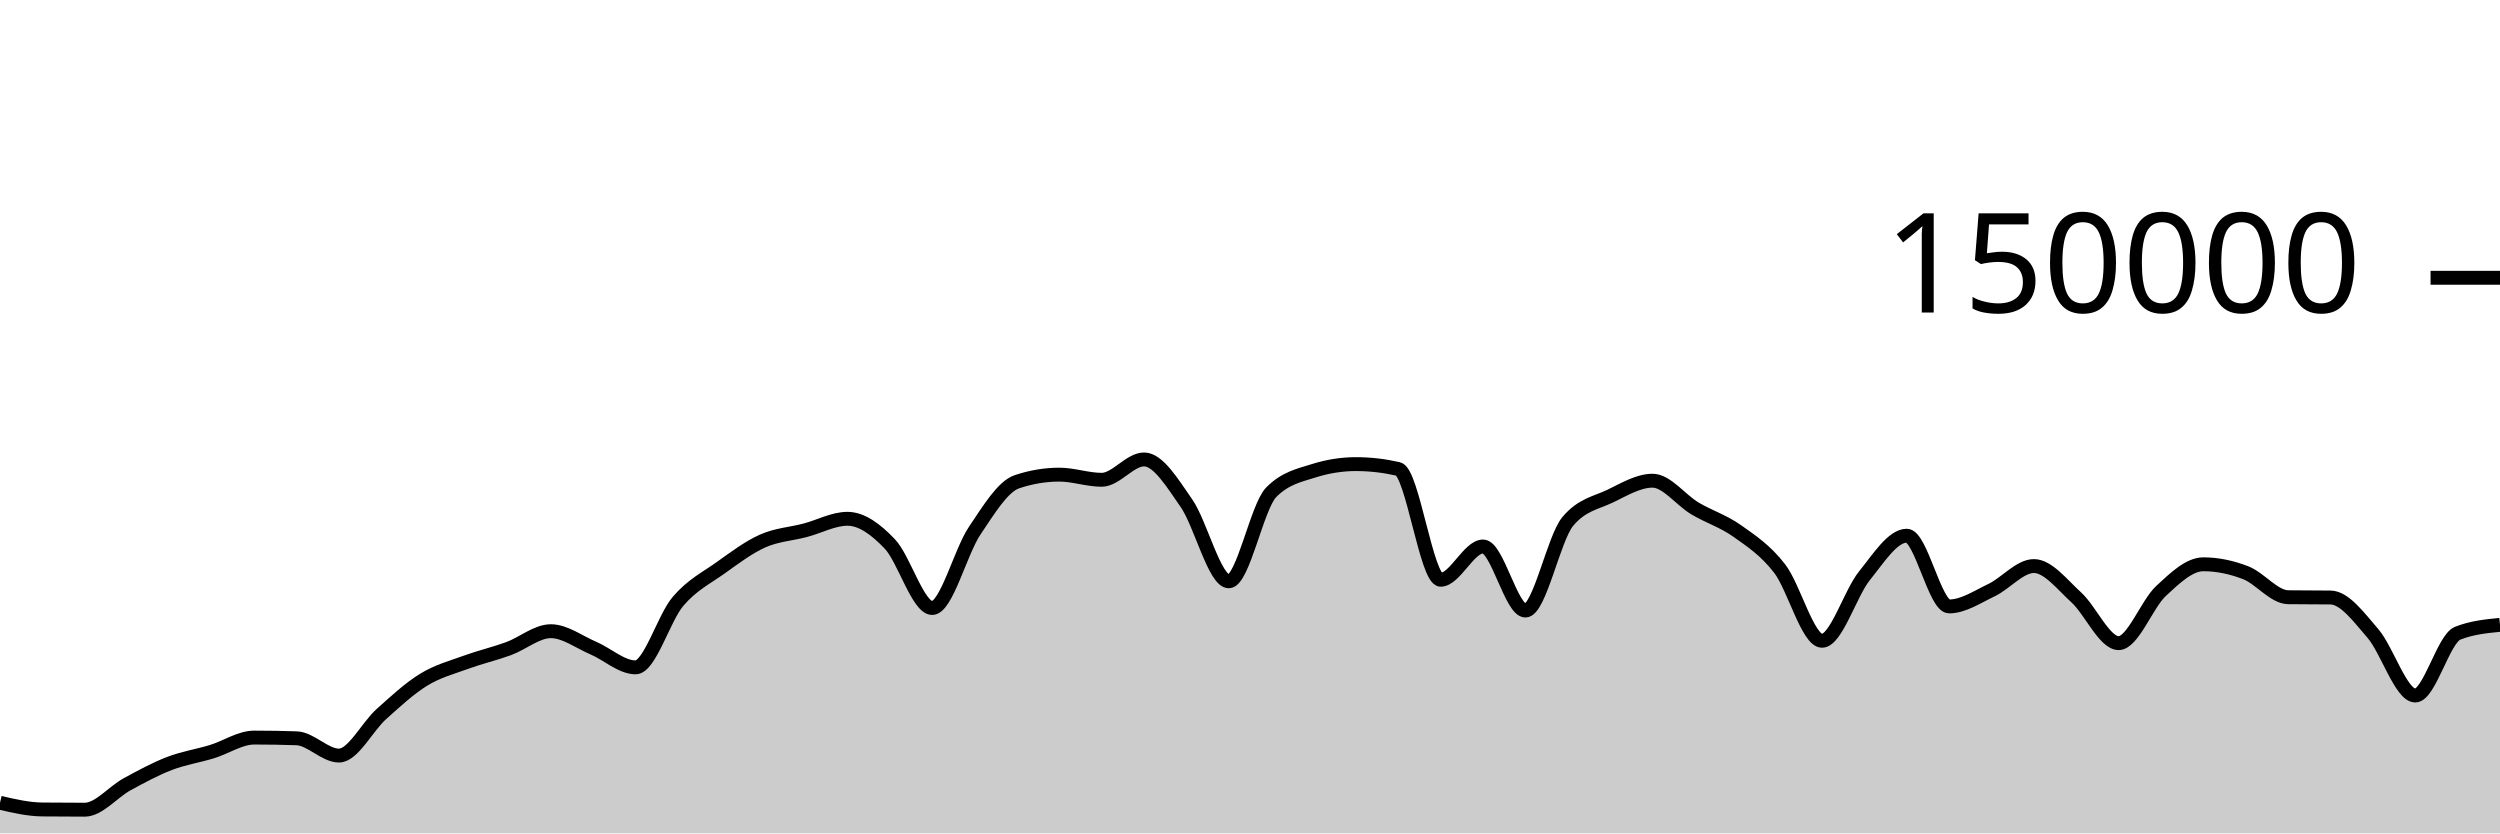
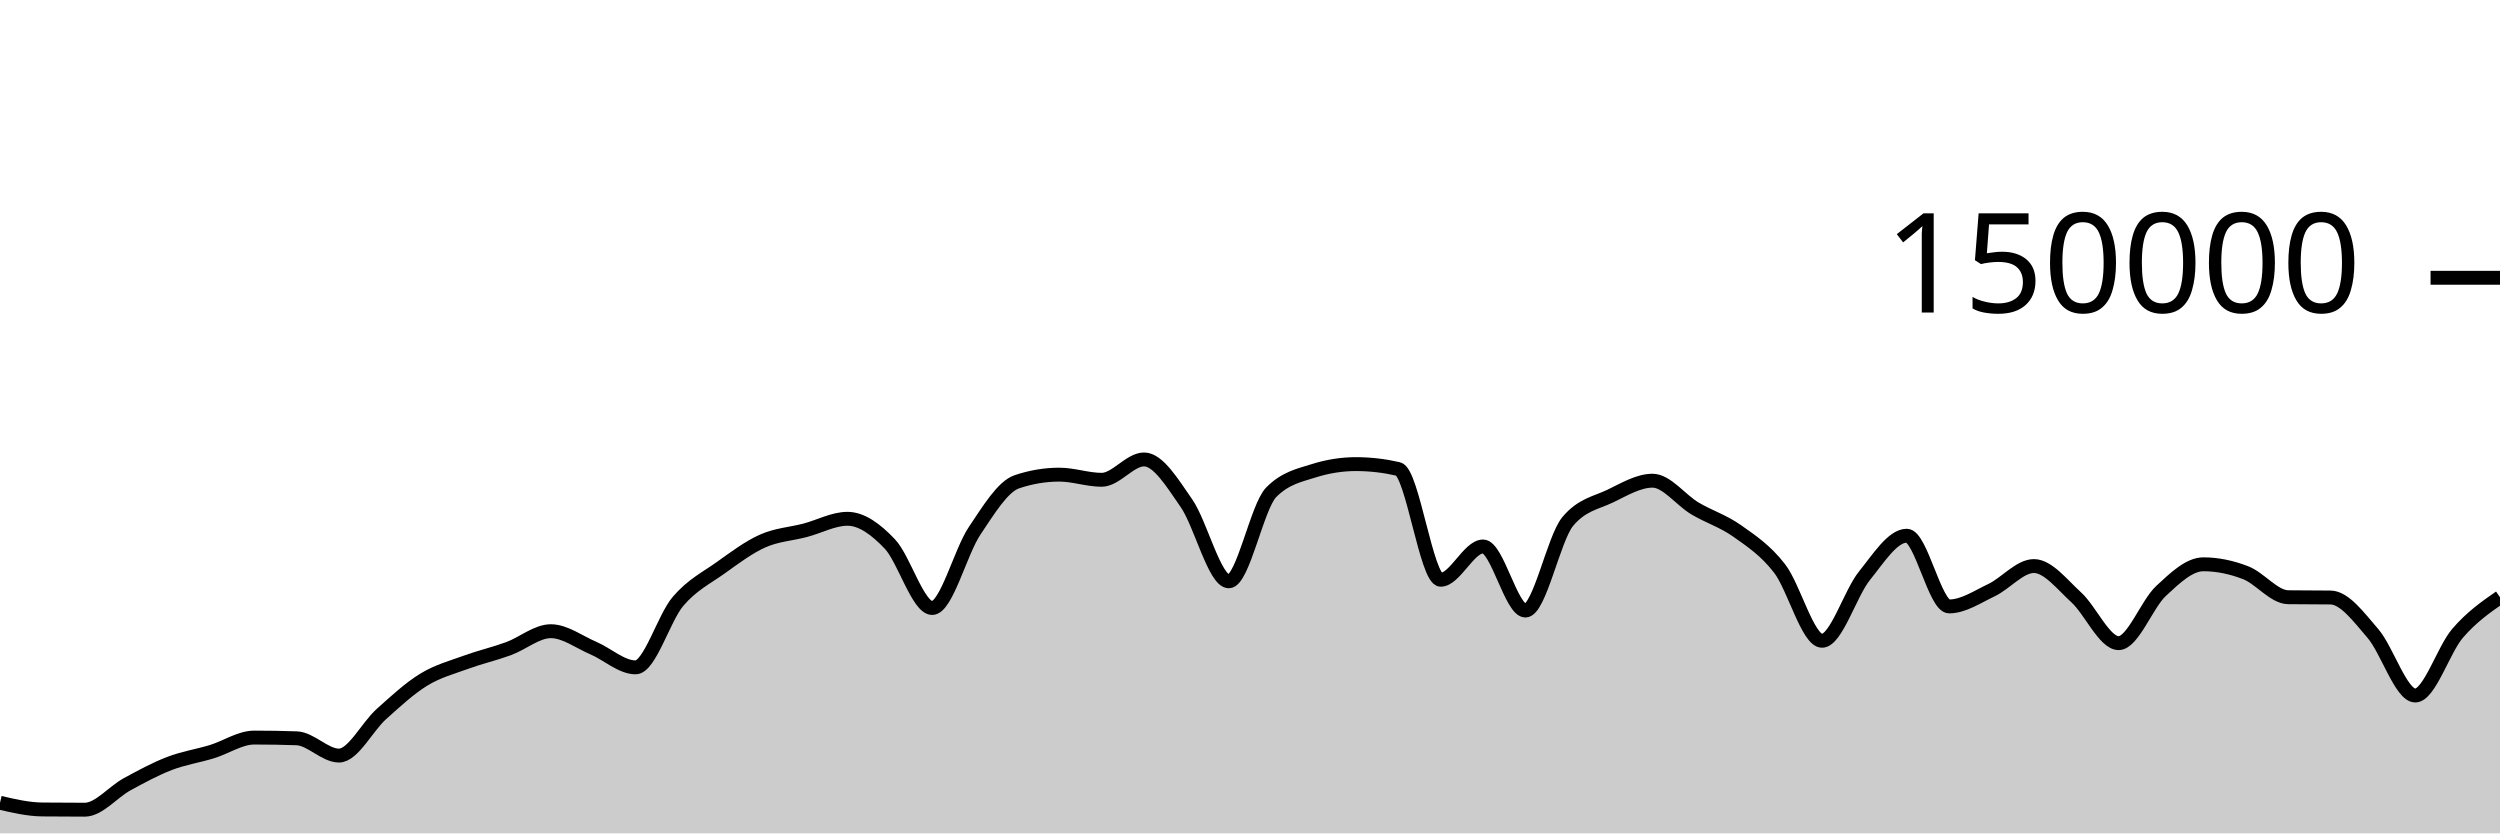
<svg xmlns="http://www.w3.org/2000/svg" viewBox="0 0 180 60">
  <g transform="translate(0,20)">
-     <path class="area" fill="rgba(0, 0, 0, 0.2)" d="M0,37.799C1.017,38.036,2.034,38.272,3.051,38.282C4.068,38.293,5.085,38.298,6.102,38.298C7.119,38.298,8.136,37.022,9.153,36.467C10.169,35.913,11.186,35.361,12.203,34.97C13.22,34.579,14.237,34.431,15.254,34.12C16.271,33.809,17.288,33.105,18.305,33.105C19.322,33.105,20.339,33.122,21.356,33.157C22.373,33.192,23.39,34.401,24.407,34.401C25.424,34.401,26.441,32.324,27.458,31.413C28.475,30.503,29.492,29.559,30.508,28.937C31.525,28.314,32.542,28.051,33.559,27.679C34.576,27.307,35.593,27.077,36.61,26.705C37.627,26.333,38.644,25.446,39.661,25.446C40.678,25.446,41.695,26.224,42.712,26.658C43.729,27.092,44.746,28.05,45.763,28.05C46.78,28.05,47.797,24.495,48.814,23.302C49.831,22.11,50.847,21.622,51.864,20.897C52.881,20.172,53.898,19.403,54.915,18.951C55.932,18.499,56.949,18.45,57.966,18.183C58.983,17.917,60,17.353,61.017,17.353C62.034,17.353,63.051,18.095,64.068,19.165C65.085,20.236,66.102,23.776,67.119,23.776C68.136,23.776,69.153,19.739,70.169,18.224C71.186,16.709,72.203,15.025,73.22,14.685C74.237,14.344,75.254,14.174,76.271,14.174C77.288,14.174,78.305,14.545,79.322,14.545C80.339,14.545,81.356,13.079,82.373,13.079C83.39,13.079,84.407,14.767,85.424,16.23C86.441,17.692,87.458,21.855,88.475,21.855C89.492,21.855,90.508,16.478,91.525,15.446C92.542,14.415,93.559,14.221,94.576,13.899C95.593,13.577,96.61,13.416,97.627,13.416C98.644,13.416,99.661,13.533,100.678,13.767C101.695,14.002,102.712,21.742,103.729,21.742C104.746,21.742,105.763,19.346,106.78,19.346C107.797,19.346,108.814,23.961,109.831,23.961C110.847,23.961,111.864,18.756,112.881,17.542C113.898,16.328,114.915,16.209,115.932,15.721C116.949,15.232,117.966,14.61,118.983,14.61C120,14.61,121.017,16.002,122.034,16.606C123.051,17.21,124.068,17.513,125.085,18.234C126.102,18.956,127.119,19.62,128.136,20.937C129.153,22.254,130.169,26.136,131.186,26.136C132.203,26.136,133.22,22.72,134.237,21.459C135.254,20.199,136.271,18.571,137.288,18.571C138.305,18.571,139.322,23.663,140.339,23.663C141.356,23.663,142.373,22.973,143.39,22.489C144.407,22.004,145.424,20.756,146.441,20.756C147.458,20.756,148.475,22.087,149.492,23.012C150.508,23.937,151.525,26.306,152.542,26.306C153.559,26.306,154.576,23.496,155.593,22.55C156.61,21.604,157.627,20.629,158.644,20.629C159.661,20.629,160.678,20.844,161.695,21.239C162.712,21.635,163.729,22.987,164.746,23C165.763,23.013,166.78,23.007,167.797,23.02C168.814,23.033,169.831,24.431,170.847,25.607C171.864,26.783,172.881,30.077,173.898,30.077C174.915,30.077,175.932,25.995,176.949,25.593C177.966,25.19,178.983,25.09,180,24.989L180,40C178.983,40,177.966,40,176.949,40C175.932,40,174.915,40,173.898,40C172.881,40,171.864,40,170.847,40C169.831,40,168.814,40,167.797,40C166.78,40,165.763,40,164.746,40C163.729,40,162.712,40,161.695,40C160.678,40,159.661,40,158.644,40C157.627,40,156.61,40,155.593,40C154.576,40,153.559,40,152.542,40C151.525,40,150.508,40,149.492,40C148.475,40,147.458,40,146.441,40C145.424,40,144.407,40,143.39,40C142.373,40,141.356,40,140.339,40C139.322,40,138.305,40,137.288,40C136.271,40,135.254,40,134.237,40C133.22,40,132.203,40,131.186,40C130.169,40,129.153,40,128.136,40C127.119,40,126.102,40,125.085,40C124.068,40,123.051,40,122.034,40C121.017,40,120,40,118.983,40C117.966,40,116.949,40,115.932,40C114.915,40,113.898,40,112.881,40C111.864,40,110.847,40,109.831,40C108.814,40,107.797,40,106.78,40C105.763,40,104.746,40,103.729,40C102.712,40,101.695,40,100.678,40C99.661,40,98.644,40,97.627,40C96.61,40,95.593,40,94.576,40C93.559,40,92.542,40,91.525,40C90.508,40,89.492,40,88.475,40C87.458,40,86.441,40,85.424,40C84.407,40,83.39,40,82.373,40C81.356,40,80.339,40,79.322,40C78.305,40,77.288,40,76.271,40C75.254,40,74.237,40,73.22,40C72.203,40,71.186,40,70.169,40C69.153,40,68.136,40,67.119,40C66.102,40,65.085,40,64.068,40C63.051,40,62.034,40,61.017,40C60,40,58.983,40,57.966,40C56.949,40,55.932,40,54.915,40C53.898,40,52.881,40,51.864,40C50.847,40,49.831,40,48.814,40C47.797,40,46.78,40,45.763,40C44.746,40,43.729,40,42.712,40C41.695,40,40.678,40,39.661,40C38.644,40,37.627,40,36.61,40C35.593,40,34.576,40,33.559,40C32.542,40,31.525,40,30.508,40C29.492,40,28.475,40,27.458,40C26.441,40,25.424,40,24.407,40C23.39,40,22.373,40,21.356,40C20.339,40,19.322,40,18.305,40C17.288,40,16.271,40,15.254,40C14.237,40,13.22,40,12.203,40C11.186,40,10.169,40,9.153,40C8.136,40,7.119,40,6.102,40C5.085,40,4.068,40,3.051,40C2.034,40,1.017,40,0,40Z" />
-     <path class="line" stroke="black" fill="none" d="M0,37.799C1.017,38.036,2.034,38.272,3.051,38.282C4.068,38.293,5.085,38.298,6.102,38.298C7.119,38.298,8.136,37.022,9.153,36.467C10.169,35.913,11.186,35.361,12.203,34.97C13.22,34.579,14.237,34.431,15.254,34.12C16.271,33.809,17.288,33.105,18.305,33.105C19.322,33.105,20.339,33.122,21.356,33.157C22.373,33.192,23.39,34.401,24.407,34.401C25.424,34.401,26.441,32.324,27.458,31.413C28.475,30.503,29.492,29.559,30.508,28.937C31.525,28.314,32.542,28.051,33.559,27.679C34.576,27.307,35.593,27.077,36.61,26.705C37.627,26.333,38.644,25.446,39.661,25.446C40.678,25.446,41.695,26.224,42.712,26.658C43.729,27.092,44.746,28.05,45.763,28.05C46.78,28.05,47.797,24.495,48.814,23.302C49.831,22.11,50.847,21.622,51.864,20.897C52.881,20.172,53.898,19.403,54.915,18.951C55.932,18.499,56.949,18.45,57.966,18.183C58.983,17.917,60,17.353,61.017,17.353C62.034,17.353,63.051,18.095,64.068,19.165C65.085,20.236,66.102,23.776,67.119,23.776C68.136,23.776,69.153,19.739,70.169,18.224C71.186,16.709,72.203,15.025,73.22,14.685C74.237,14.344,75.254,14.174,76.271,14.174C77.288,14.174,78.305,14.545,79.322,14.545C80.339,14.545,81.356,13.079,82.373,13.079C83.39,13.079,84.407,14.767,85.424,16.23C86.441,17.692,87.458,21.855,88.475,21.855C89.492,21.855,90.508,16.478,91.525,15.446C92.542,14.415,93.559,14.221,94.576,13.899C95.593,13.577,96.61,13.416,97.627,13.416C98.644,13.416,99.661,13.533,100.678,13.767C101.695,14.002,102.712,21.742,103.729,21.742C104.746,21.742,105.763,19.346,106.78,19.346C107.797,19.346,108.814,23.961,109.831,23.961C110.847,23.961,111.864,18.756,112.881,17.542C113.898,16.328,114.915,16.209,115.932,15.721C116.949,15.232,117.966,14.61,118.983,14.61C120,14.61,121.017,16.002,122.034,16.606C123.051,17.21,124.068,17.513,125.085,18.234C126.102,18.956,127.119,19.62,128.136,20.937C129.153,22.254,130.169,26.136,131.186,26.136C132.203,26.136,133.22,22.72,134.237,21.459C135.254,20.199,136.271,18.571,137.288,18.571C138.305,18.571,139.322,23.663,140.339,23.663C141.356,23.663,142.373,22.973,143.39,22.489C144.407,22.004,145.424,20.756,146.441,20.756C147.458,20.756,148.475,22.087,149.492,23.012C150.508,23.937,151.525,26.306,152.542,26.306C153.559,26.306,154.576,23.496,155.593,22.55C156.61,21.604,157.627,20.629,158.644,20.629C159.661,20.629,160.678,20.844,161.695,21.239C162.712,21.635,163.729,22.987,164.746,23C165.763,23.013,166.78,23.007,167.797,23.02C168.814,23.033,169.831,24.431,170.847,25.607C171.864,26.783,172.881,30.077,173.898,30.077C174.915,30.077,175.932,25.995,176.949,25.593C177.966,25.19,178.983,25.09,180,24.989" />
+     <path class="area" fill="rgba(0, 0, 0, 0.2)" d="M0,37.799C1.017,38.036,2.034,38.272,3.051,38.282C4.068,38.293,5.085,38.298,6.102,38.298C7.119,38.298,8.136,37.022,9.153,36.467C10.169,35.913,11.186,35.361,12.203,34.97C13.22,34.579,14.237,34.431,15.254,34.12C16.271,33.809,17.288,33.105,18.305,33.105C19.322,33.105,20.339,33.122,21.356,33.157C22.373,33.192,23.39,34.401,24.407,34.401C25.424,34.401,26.441,32.324,27.458,31.413C28.475,30.503,29.492,29.559,30.508,28.937C31.525,28.314,32.542,28.051,33.559,27.679C34.576,27.307,35.593,27.077,36.61,26.705C37.627,26.333,38.644,25.446,39.661,25.446C40.678,25.446,41.695,26.224,42.712,26.658C43.729,27.092,44.746,28.05,45.763,28.05C46.78,28.05,47.797,24.495,48.814,23.302C49.831,22.11,50.847,21.622,51.864,20.897C52.881,20.172,53.898,19.403,54.915,18.951C55.932,18.499,56.949,18.45,57.966,18.183C58.983,17.917,60,17.353,61.017,17.353C62.034,17.353,63.051,18.095,64.068,19.165C65.085,20.236,66.102,23.776,67.119,23.776C68.136,23.776,69.153,19.739,70.169,18.224C71.186,16.709,72.203,15.025,73.22,14.685C74.237,14.344,75.254,14.174,76.271,14.174C77.288,14.174,78.305,14.545,79.322,14.545C80.339,14.545,81.356,13.079,82.373,13.079C83.39,13.079,84.407,14.767,85.424,16.23C86.441,17.692,87.458,21.855,88.475,21.855C89.492,21.855,90.508,16.478,91.525,15.446C92.542,14.415,93.559,14.221,94.576,13.899C95.593,13.577,96.61,13.416,97.627,13.416C98.644,13.416,99.661,13.533,100.678,13.767C101.695,14.002,102.712,21.742,103.729,21.742C104.746,21.742,105.763,19.346,106.78,19.346C107.797,19.346,108.814,23.961,109.831,23.961C110.847,23.961,111.864,18.756,112.881,17.542C113.898,16.328,114.915,16.209,115.932,15.721C116.949,15.232,117.966,14.61,118.983,14.61C120,14.61,121.017,16.002,122.034,16.606C123.051,17.21,124.068,17.513,125.085,18.234C126.102,18.956,127.119,19.62,128.136,20.937C129.153,22.254,130.169,26.136,131.186,26.136C132.203,26.136,133.22,22.72,134.237,21.459C135.254,20.199,136.271,18.571,137.288,18.571C138.305,18.571,139.322,23.663,140.339,23.663C141.356,23.663,142.373,22.973,143.39,22.489C144.407,22.004,145.424,20.756,146.441,20.756C147.458,20.756,148.475,22.087,149.492,23.012C150.508,23.937,151.525,26.306,152.542,26.306C153.559,26.306,154.576,23.496,155.593,22.55C156.61,21.604,157.627,20.629,158.644,20.629C159.661,20.629,160.678,20.844,161.695,21.239C162.712,21.635,163.729,22.987,164.746,23C165.763,23.013,166.78,23.007,167.797,23.02C168.814,23.033,169.831,24.431,170.847,25.607C171.864,26.783,172.881,30.077,173.898,30.077C174.915,30.077,175.932,26.772,176.949,25.593C177.966,24.414,178.983,23.707,180,23.001L180,40C178.983,40,177.966,40,176.949,40C175.932,40,174.915,40,173.898,40C172.881,40,171.864,40,170.847,40C169.831,40,168.814,40,167.797,40C166.78,40,165.763,40,164.746,40C163.729,40,162.712,40,161.695,40C160.678,40,159.661,40,158.644,40C157.627,40,156.61,40,155.593,40C154.576,40,153.559,40,152.542,40C151.525,40,150.508,40,149.492,40C148.475,40,147.458,40,146.441,40C145.424,40,144.407,40,143.39,40C142.373,40,141.356,40,140.339,40C139.322,40,138.305,40,137.288,40C136.271,40,135.254,40,134.237,40C133.22,40,132.203,40,131.186,40C130.169,40,129.153,40,128.136,40C127.119,40,126.102,40,125.085,40C124.068,40,123.051,40,122.034,40C121.017,40,120,40,118.983,40C117.966,40,116.949,40,115.932,40C114.915,40,113.898,40,112.881,40C111.864,40,110.847,40,109.831,40C108.814,40,107.797,40,106.78,40C105.763,40,104.746,40,103.729,40C102.712,40,101.695,40,100.678,40C99.661,40,98.644,40,97.627,40C96.61,40,95.593,40,94.576,40C93.559,40,92.542,40,91.525,40C90.508,40,89.492,40,88.475,40C87.458,40,86.441,40,85.424,40C84.407,40,83.39,40,82.373,40C81.356,40,80.339,40,79.322,40C78.305,40,77.288,40,76.271,40C75.254,40,74.237,40,73.22,40C72.203,40,71.186,40,70.169,40C69.153,40,68.136,40,67.119,40C66.102,40,65.085,40,64.068,40C63.051,40,62.034,40,61.017,40C60,40,58.983,40,57.966,40C56.949,40,55.932,40,54.915,40C53.898,40,52.881,40,51.864,40C50.847,40,49.831,40,48.814,40C47.797,40,46.78,40,45.763,40C44.746,40,43.729,40,42.712,40C41.695,40,40.678,40,39.661,40C38.644,40,37.627,40,36.61,40C35.593,40,34.576,40,33.559,40C32.542,40,31.525,40,30.508,40C29.492,40,28.475,40,27.458,40C26.441,40,25.424,40,24.407,40C23.39,40,22.373,40,21.356,40C20.339,40,19.322,40,18.305,40C17.288,40,16.271,40,15.254,40C14.237,40,13.22,40,12.203,40C11.186,40,10.169,40,9.153,40C8.136,40,7.119,40,6.102,40C5.085,40,4.068,40,3.051,40C2.034,40,1.017,40,0,40Z" />
+     <path class="line" stroke="black" fill="none" d="M0,37.799C1.017,38.036,2.034,38.272,3.051,38.282C4.068,38.293,5.085,38.298,6.102,38.298C7.119,38.298,8.136,37.022,9.153,36.467C10.169,35.913,11.186,35.361,12.203,34.97C13.22,34.579,14.237,34.431,15.254,34.12C16.271,33.809,17.288,33.105,18.305,33.105C19.322,33.105,20.339,33.122,21.356,33.157C22.373,33.192,23.39,34.401,24.407,34.401C25.424,34.401,26.441,32.324,27.458,31.413C28.475,30.503,29.492,29.559,30.508,28.937C31.525,28.314,32.542,28.051,33.559,27.679C34.576,27.307,35.593,27.077,36.61,26.705C37.627,26.333,38.644,25.446,39.661,25.446C40.678,25.446,41.695,26.224,42.712,26.658C43.729,27.092,44.746,28.05,45.763,28.05C46.78,28.05,47.797,24.495,48.814,23.302C49.831,22.11,50.847,21.622,51.864,20.897C52.881,20.172,53.898,19.403,54.915,18.951C55.932,18.499,56.949,18.45,57.966,18.183C58.983,17.917,60,17.353,61.017,17.353C62.034,17.353,63.051,18.095,64.068,19.165C65.085,20.236,66.102,23.776,67.119,23.776C68.136,23.776,69.153,19.739,70.169,18.224C71.186,16.709,72.203,15.025,73.22,14.685C74.237,14.344,75.254,14.174,76.271,14.174C77.288,14.174,78.305,14.545,79.322,14.545C80.339,14.545,81.356,13.079,82.373,13.079C83.39,13.079,84.407,14.767,85.424,16.23C86.441,17.692,87.458,21.855,88.475,21.855C89.492,21.855,90.508,16.478,91.525,15.446C92.542,14.415,93.559,14.221,94.576,13.899C95.593,13.577,96.61,13.416,97.627,13.416C98.644,13.416,99.661,13.533,100.678,13.767C101.695,14.002,102.712,21.742,103.729,21.742C104.746,21.742,105.763,19.346,106.78,19.346C107.797,19.346,108.814,23.961,109.831,23.961C110.847,23.961,111.864,18.756,112.881,17.542C113.898,16.328,114.915,16.209,115.932,15.721C116.949,15.232,117.966,14.61,118.983,14.61C120,14.61,121.017,16.002,122.034,16.606C123.051,17.21,124.068,17.513,125.085,18.234C126.102,18.956,127.119,19.62,128.136,20.937C129.153,22.254,130.169,26.136,131.186,26.136C132.203,26.136,133.22,22.72,134.237,21.459C135.254,20.199,136.271,18.571,137.288,18.571C138.305,18.571,139.322,23.663,140.339,23.663C141.356,23.663,142.373,22.973,143.39,22.489C144.407,22.004,145.424,20.756,146.441,20.756C147.458,20.756,148.475,22.087,149.492,23.012C150.508,23.937,151.525,26.306,152.542,26.306C153.559,26.306,154.576,23.496,155.593,22.55C156.61,21.604,157.627,20.629,158.644,20.629C159.661,20.629,160.678,20.844,161.695,21.239C162.712,21.635,163.729,22.987,164.746,23C165.763,23.013,166.78,23.007,167.797,23.02C168.814,23.033,169.831,24.431,170.847,25.607C171.864,26.783,172.881,30.077,173.898,30.077C174.915,30.077,175.932,26.772,176.949,25.593C177.966,24.414,178.983,23.707,180,23.001" />
    <path class="axis-ceiling" stroke-width="1" stroke="black" fill="none" d="M175,0L180,0" />
    <text class="axis-ceiling-label" font-family="sans-serif" text-anchor="end" font-size="10px" x="170" y="2.5">150000</text>
  </g>
</svg>
